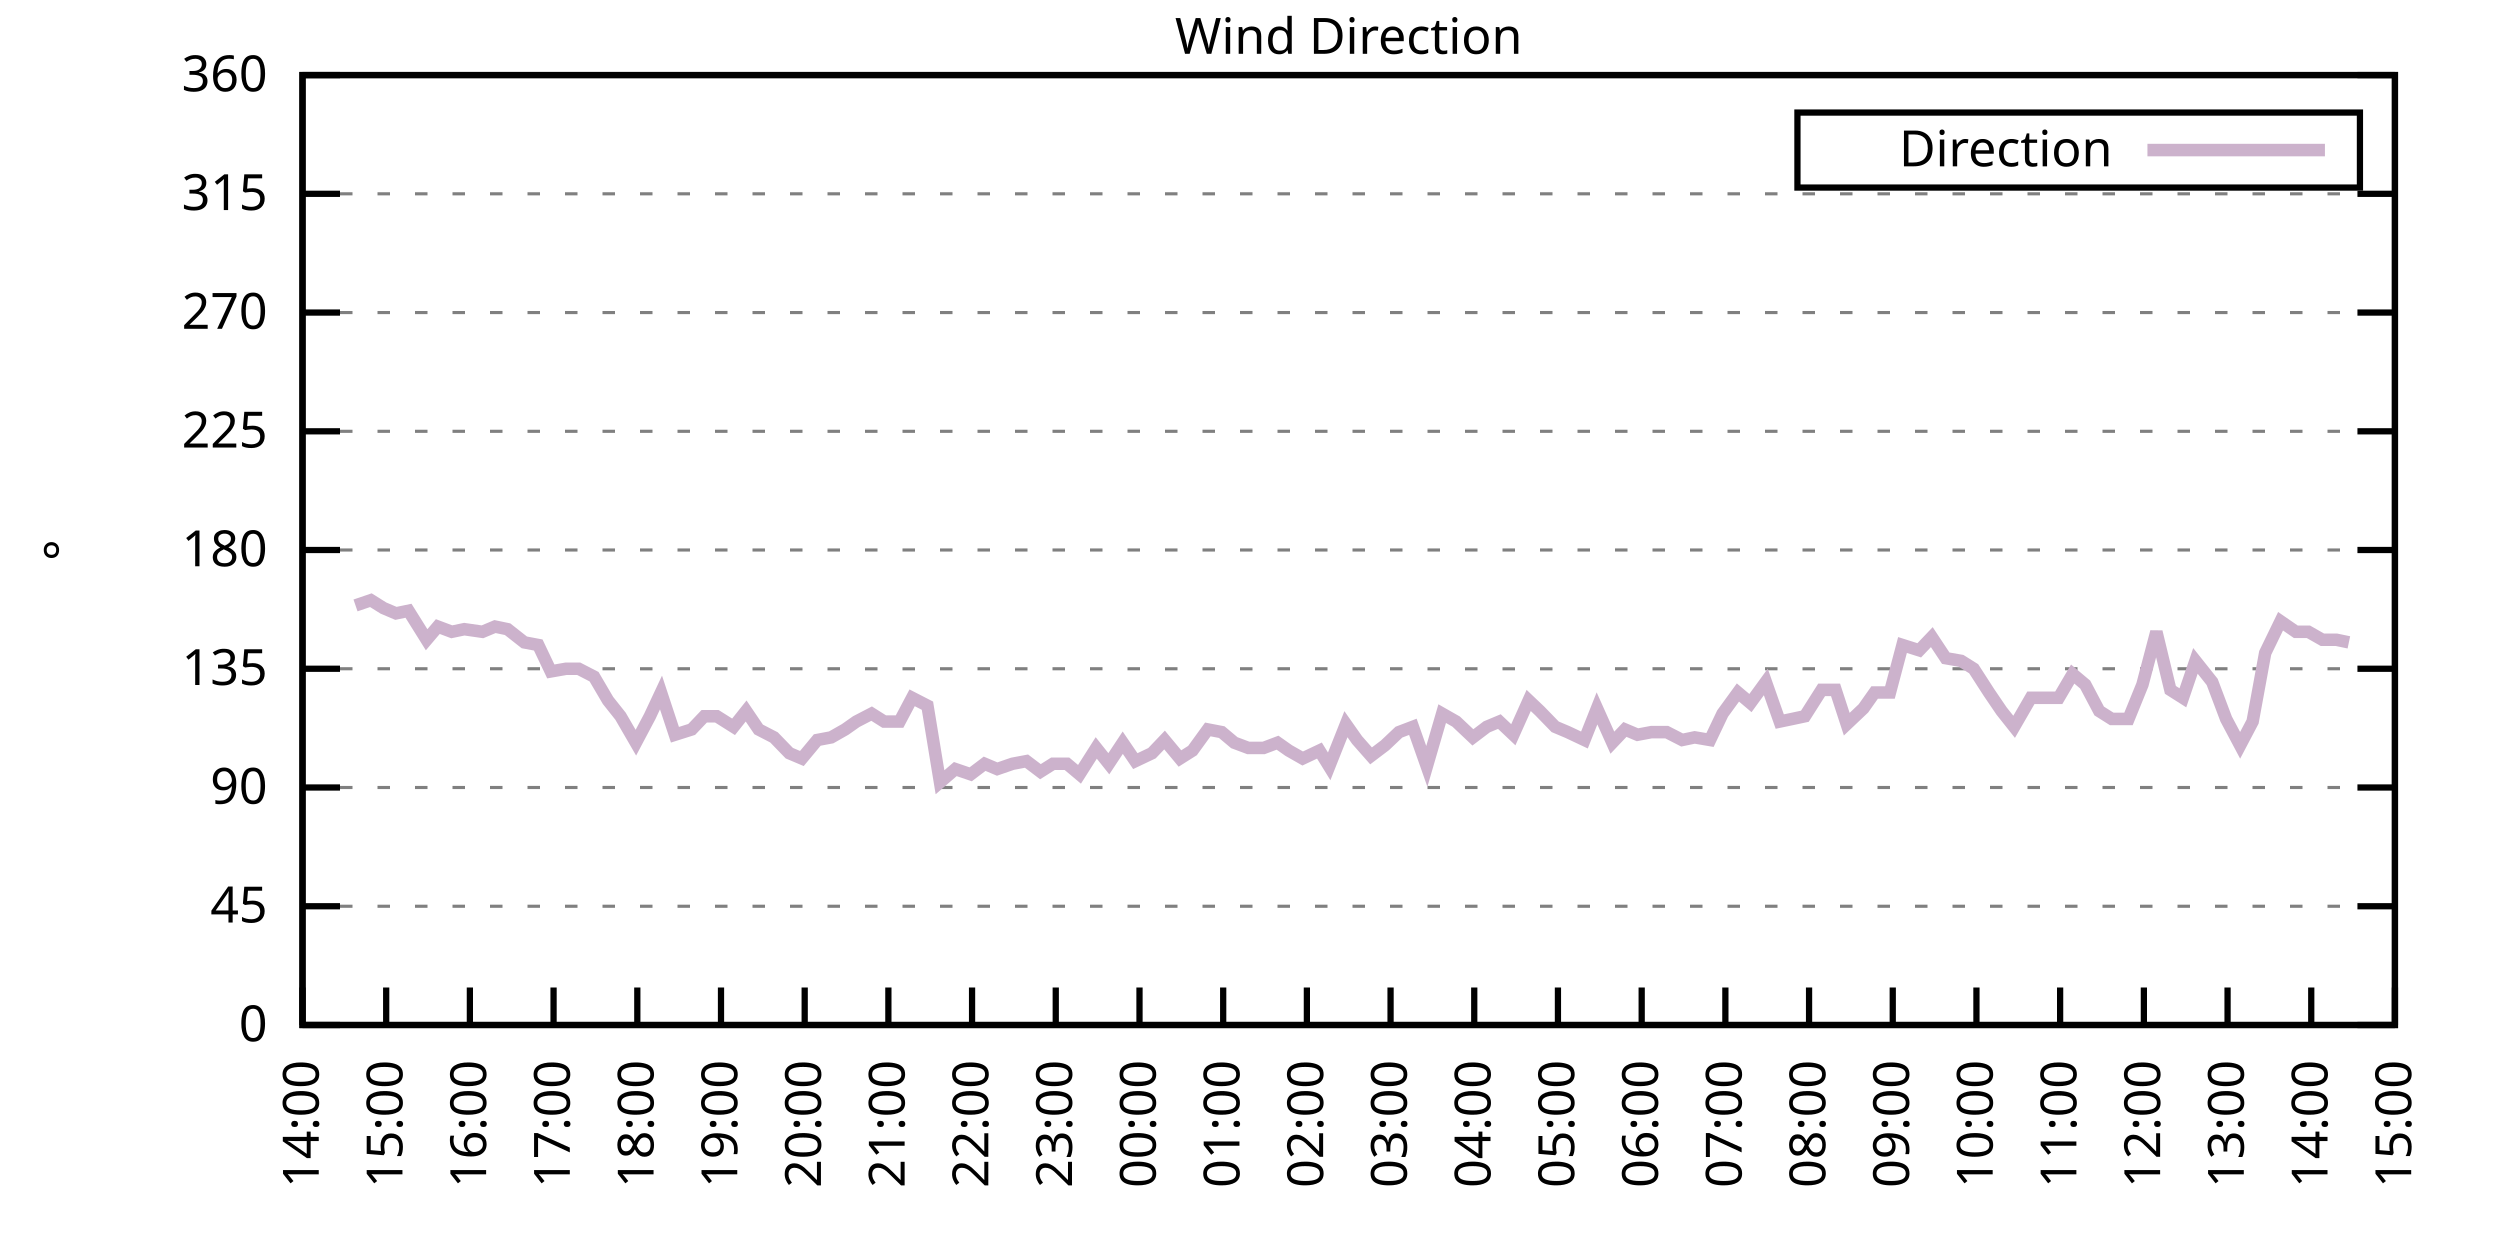
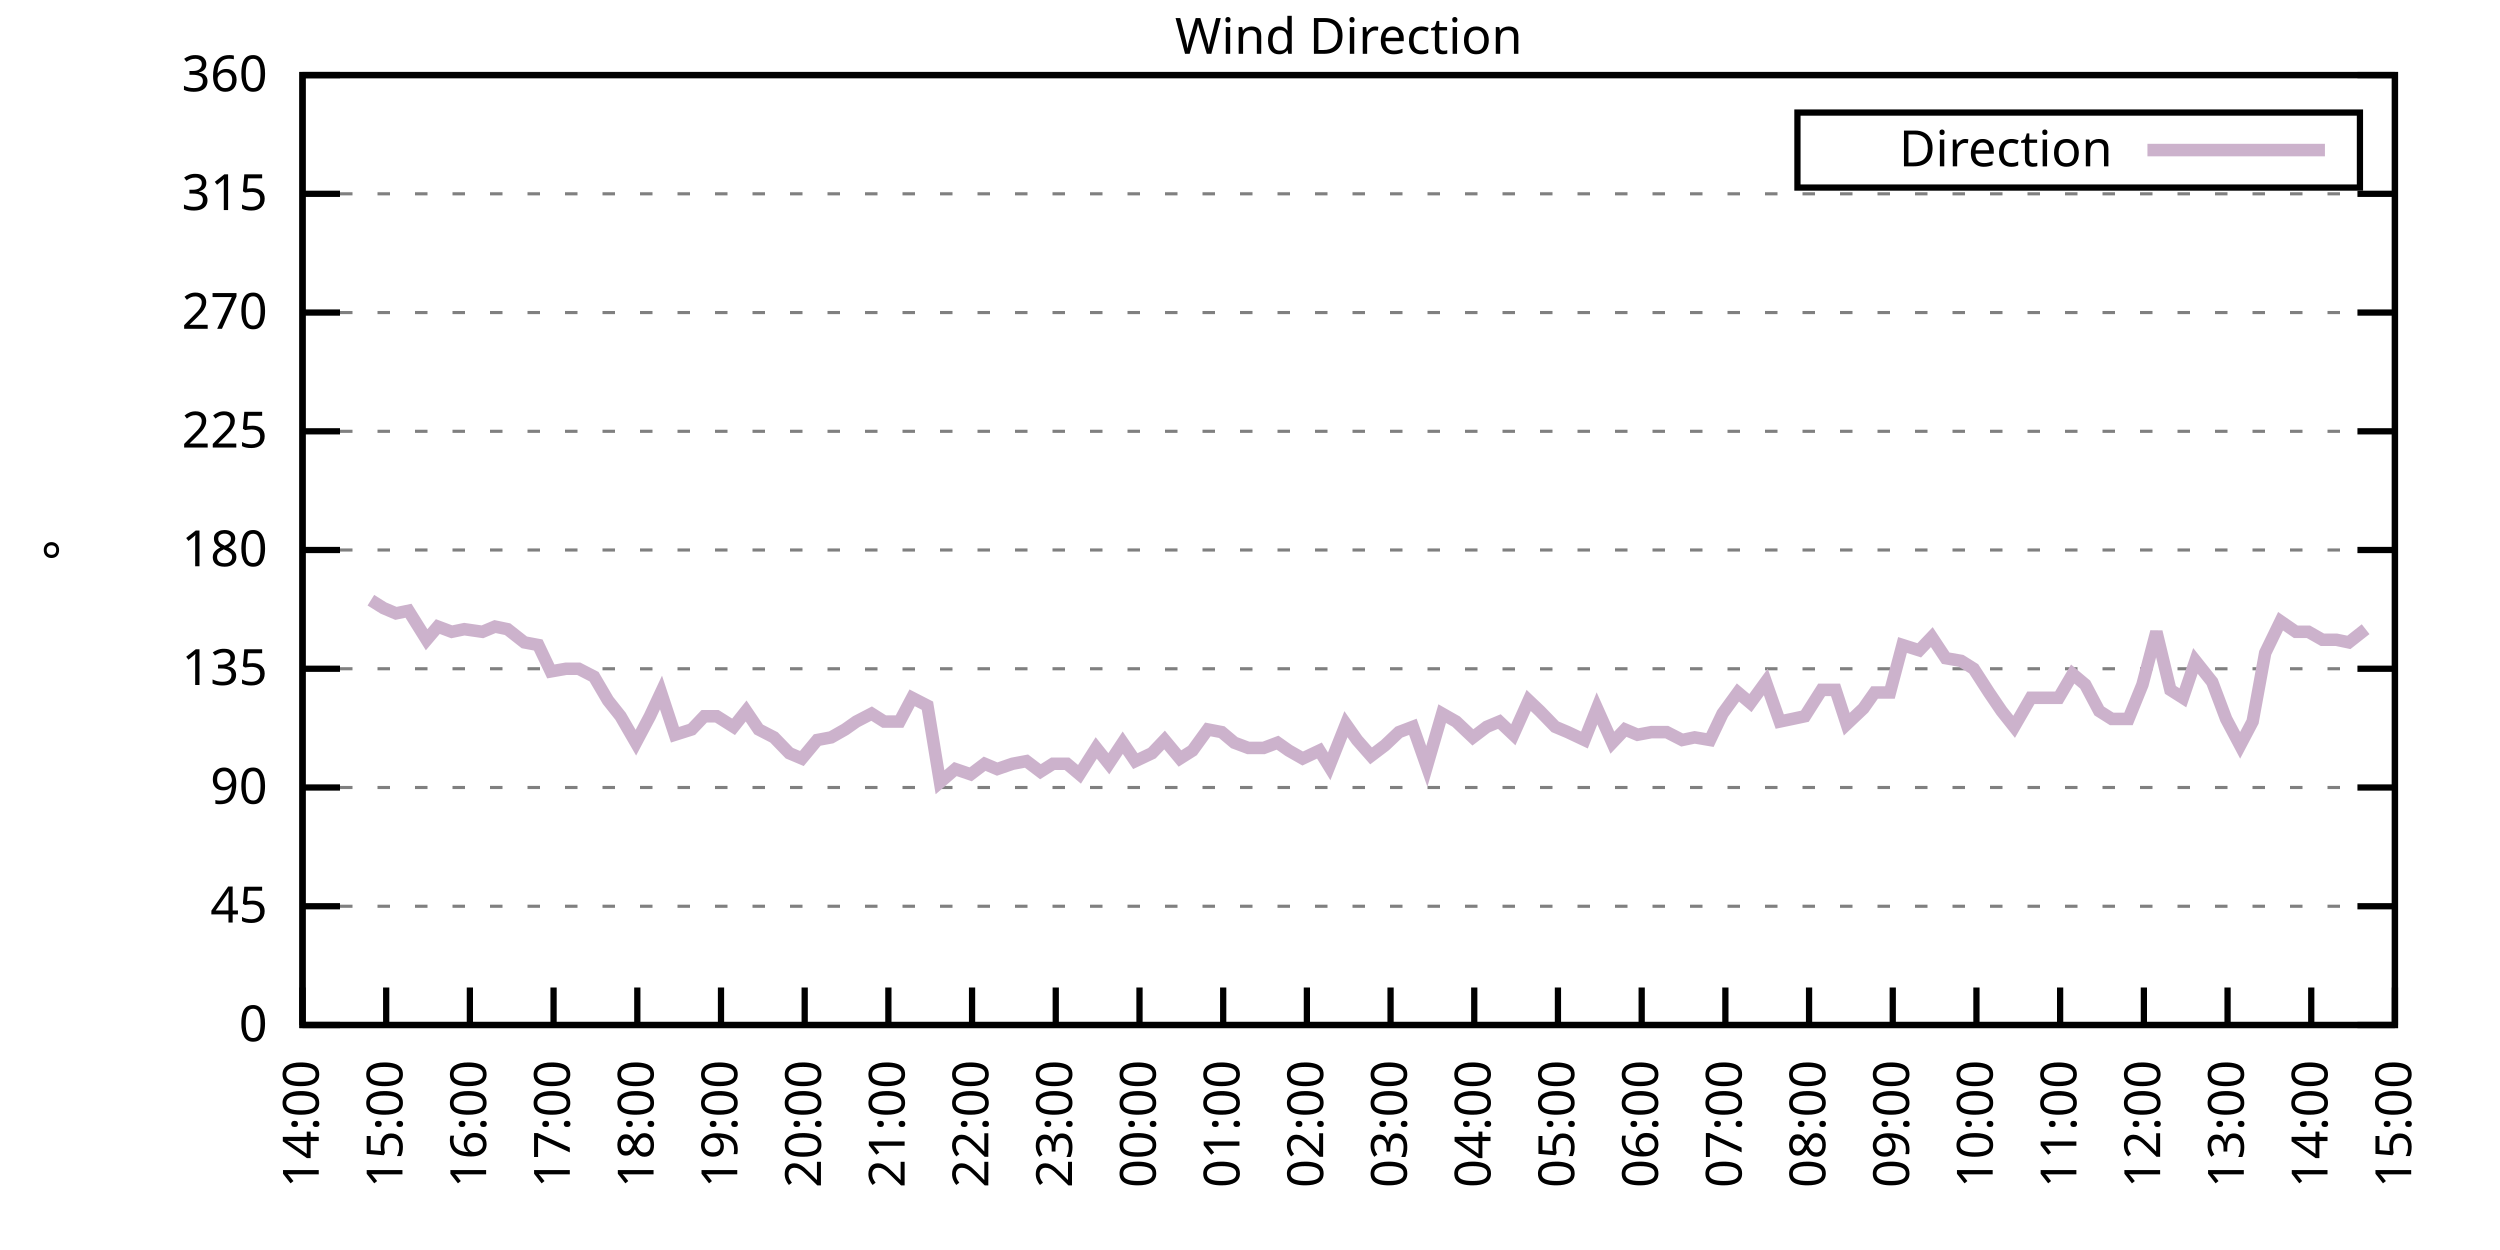
<svg xmlns="http://www.w3.org/2000/svg" xmlns:xlink="http://www.w3.org/1999/xlink" width="400" height="200" viewBox="0 0 400 200">
  <g id="gnuplot_canvas">
    <rect x="0" y="0" width="400" height="200" fill="none" />
    <defs>
      <circle id="gpDot" r="0.5" stroke-width="0.5" stroke="currentColor" />
      <path id="gpPt0" stroke-width="0.333" stroke="currentColor" d="M-1,0 h2 M0,-1 v2" />
      <path id="gpPt1" stroke-width="0.333" stroke="currentColor" d="M-1,-1 L1,1 M1,-1 L-1,1" />
      <path id="gpPt2" stroke-width="0.333" stroke="currentColor" d="M-1,0 L1,0 M0,-1 L0,1 M-1,-1 L1,1 M-1,1 L1,-1" />
      <rect id="gpPt3" stroke-width="0.333" stroke="currentColor" x="-1" y="-1" width="2" height="2" />
      <rect id="gpPt4" stroke-width="0.333" stroke="currentColor" fill="currentColor" x="-1" y="-1" width="2" height="2" />
      <circle id="gpPt5" stroke-width="0.333" stroke="currentColor" cx="0" cy="0" r="1" />
      <use xlink:href="#gpPt5" id="gpPt6" fill="currentColor" stroke="none" />
      <path id="gpPt7" stroke-width="0.333" stroke="currentColor" d="M0,-1.33 L-1.33,0.67 L1.33,0.67 z" />
      <use xlink:href="#gpPt7" id="gpPt8" fill="currentColor" stroke="none" />
      <use xlink:href="#gpPt7" id="gpPt9" stroke="currentColor" transform="rotate(180)" />
      <use xlink:href="#gpPt9" id="gpPt10" fill="currentColor" stroke="none" />
      <use xlink:href="#gpPt3" id="gpPt11" stroke="currentColor" transform="rotate(45)" />
      <use xlink:href="#gpPt11" id="gpPt12" fill="currentColor" stroke="none" />
      <path id="gpPt13" stroke-width="0.333" stroke="currentColor" d="M0,1.330 L1.265,0.411 L0.782,-1.067 L-0.782,-1.076 L-1.265,0.411 z" />
      <use xlink:href="#gpPt13" id="gpPt14" fill="currentColor" stroke="none" />
      <filter id="textbox" filterUnits="objectBoundingBox" x="0" y="0" height="1" width="1">
        <feFlood flood-color="white" flood-opacity="1" result="bgnd" />
        <feComposite in="SourceGraphic" in2="bgnd" operator="atop" />
      </filter>
      <filter id="greybox" filterUnits="objectBoundingBox" x="0" y="0" height="1" width="1">
        <feFlood flood-color="lightgrey" flood-opacity="1" result="grey" />
        <feComposite in="SourceGraphic" in2="grey" operator="atop" />
      </filter>
    </defs>
    <g fill="none" color="white" stroke="currentColor" stroke-width="1.00" stroke-linecap="butt" stroke-linejoin="miter">
</g>
    <g fill="none" color="black" stroke="currentColor" stroke-width="1.00" stroke-linecap="butt" stroke-linejoin="miter">
      <g stroke="none" shape-rendering="crispEdges">
        <polygon fill="rgb(255, 255, 255)" points="48.40,164.00 383.18,164.00 383.18,12.02 48.40,12.02 " />
      </g>
    </g>
    <g fill="none" color="black" stroke="currentColor" stroke-width="1.00" stroke-linecap="butt" stroke-linejoin="miter">
</g>
    <g fill="none" color="black" stroke="black" stroke-width="0.50" stroke-linecap="butt" stroke-linejoin="miter">
</g>
    <g fill="none" color="gray" stroke="currentColor" stroke-width="0.50" stroke-linecap="butt" stroke-linejoin="miter">
      <path stroke="gray" stroke-dasharray="2,4" class="gridline" d="M48.40,164.00 L383.19,164.00  " />
    </g>
    <g fill="none" color="gray" stroke="gray" stroke-width="1.00" stroke-linecap="butt" stroke-linejoin="miter">
</g>
    <g fill="none" color="black" stroke="currentColor" stroke-width="1.00" stroke-linecap="butt" stroke-linejoin="miter">
      <path stroke="black" d="M48.40,164.00 L54.40,164.00 M383.19,164.00 L377.19,164.00  " />
      <g transform="translate(42.80,166.60)" stroke="none" fill="black" font-family="Sans" font-size="8.00" text-anchor="end">
        <text>
          <tspan font-family="Sans"> 0</tspan>
        </text>
      </g>
    </g>
    <g fill="none" color="black" stroke="currentColor" stroke-width="1.00" stroke-linecap="butt" stroke-linejoin="miter">
</g>
    <g fill="none" color="black" stroke="black" stroke-width="0.50" stroke-linecap="butt" stroke-linejoin="miter">
</g>
    <g fill="none" color="gray" stroke="currentColor" stroke-width="0.50" stroke-linecap="butt" stroke-linejoin="miter">
      <path stroke="gray" stroke-dasharray="2,4" class="gridline" d="M48.40,145.00 L383.19,145.00  " />
    </g>
    <g fill="none" color="gray" stroke="gray" stroke-width="1.00" stroke-linecap="butt" stroke-linejoin="miter">
</g>
    <g fill="none" color="black" stroke="currentColor" stroke-width="1.00" stroke-linecap="butt" stroke-linejoin="miter">
      <path stroke="black" d="M48.40,145.00 L54.40,145.00 M383.19,145.00 L377.19,145.00  " />
      <g transform="translate(42.80,147.60)" stroke="none" fill="black" font-family="Sans" font-size="8.00" text-anchor="end">
        <text>
          <tspan font-family="Sans"> 45</tspan>
        </text>
      </g>
    </g>
    <g fill="none" color="black" stroke="currentColor" stroke-width="1.00" stroke-linecap="butt" stroke-linejoin="miter">
</g>
    <g fill="none" color="black" stroke="black" stroke-width="0.50" stroke-linecap="butt" stroke-linejoin="miter">
</g>
    <g fill="none" color="gray" stroke="currentColor" stroke-width="0.50" stroke-linecap="butt" stroke-linejoin="miter">
      <path stroke="gray" stroke-dasharray="2,4" class="gridline" d="M48.40,126.00 L383.19,126.00  " />
    </g>
    <g fill="none" color="gray" stroke="gray" stroke-width="1.00" stroke-linecap="butt" stroke-linejoin="miter">
</g>
    <g fill="none" color="black" stroke="currentColor" stroke-width="1.00" stroke-linecap="butt" stroke-linejoin="miter">
      <path stroke="black" d="M48.40,126.00 L54.40,126.00 M383.19,126.00 L377.19,126.00  " />
      <g transform="translate(42.80,128.60)" stroke="none" fill="black" font-family="Sans" font-size="8.00" text-anchor="end">
        <text>
          <tspan font-family="Sans"> 90</tspan>
        </text>
      </g>
    </g>
    <g fill="none" color="black" stroke="currentColor" stroke-width="1.00" stroke-linecap="butt" stroke-linejoin="miter">
</g>
    <g fill="none" color="black" stroke="black" stroke-width="0.50" stroke-linecap="butt" stroke-linejoin="miter">
</g>
    <g fill="none" color="gray" stroke="currentColor" stroke-width="0.50" stroke-linecap="butt" stroke-linejoin="miter">
      <path stroke="gray" stroke-dasharray="2,4" class="gridline" d="M48.40,107.00 L383.19,107.00  " />
    </g>
    <g fill="none" color="gray" stroke="gray" stroke-width="1.00" stroke-linecap="butt" stroke-linejoin="miter">
</g>
    <g fill="none" color="black" stroke="currentColor" stroke-width="1.00" stroke-linecap="butt" stroke-linejoin="miter">
      <path stroke="black" d="M48.40,107.00 L54.40,107.00 M383.19,107.00 L377.19,107.00  " />
      <g transform="translate(42.80,109.60)" stroke="none" fill="black" font-family="Sans" font-size="8.00" text-anchor="end">
        <text>
          <tspan font-family="Sans"> 135</tspan>
        </text>
      </g>
    </g>
    <g fill="none" color="black" stroke="currentColor" stroke-width="1.00" stroke-linecap="butt" stroke-linejoin="miter">
</g>
    <g fill="none" color="black" stroke="black" stroke-width="0.50" stroke-linecap="butt" stroke-linejoin="miter">
</g>
    <g fill="none" color="gray" stroke="currentColor" stroke-width="0.50" stroke-linecap="butt" stroke-linejoin="miter">
      <path stroke="gray" stroke-dasharray="2,4" class="gridline" d="M48.40,88.00 L383.19,88.00  " />
    </g>
    <g fill="none" color="gray" stroke="gray" stroke-width="1.00" stroke-linecap="butt" stroke-linejoin="miter">
</g>
    <g fill="none" color="black" stroke="currentColor" stroke-width="1.00" stroke-linecap="butt" stroke-linejoin="miter">
      <path stroke="black" d="M48.40,88.00 L54.40,88.00 M383.19,88.00 L377.19,88.00  " />
      <g transform="translate(42.80,90.60)" stroke="none" fill="black" font-family="Sans" font-size="8.00" text-anchor="end">
        <text>
          <tspan font-family="Sans"> 180</tspan>
        </text>
      </g>
    </g>
    <g fill="none" color="black" stroke="currentColor" stroke-width="1.00" stroke-linecap="butt" stroke-linejoin="miter">
</g>
    <g fill="none" color="black" stroke="black" stroke-width="0.50" stroke-linecap="butt" stroke-linejoin="miter">
</g>
    <g fill="none" color="gray" stroke="currentColor" stroke-width="0.50" stroke-linecap="butt" stroke-linejoin="miter">
      <path stroke="gray" stroke-dasharray="2,4" class="gridline" d="M48.40,69.01 L383.19,69.01  " />
    </g>
    <g fill="none" color="gray" stroke="gray" stroke-width="1.00" stroke-linecap="butt" stroke-linejoin="miter">
</g>
    <g fill="none" color="black" stroke="currentColor" stroke-width="1.00" stroke-linecap="butt" stroke-linejoin="miter">
      <path stroke="black" d="M48.40,69.01 L54.40,69.01 M383.19,69.01 L377.19,69.01  " />
      <g transform="translate(42.80,71.61)" stroke="none" fill="black" font-family="Sans" font-size="8.00" text-anchor="end">
        <text>
          <tspan font-family="Sans"> 225</tspan>
        </text>
      </g>
    </g>
    <g fill="none" color="black" stroke="currentColor" stroke-width="1.00" stroke-linecap="butt" stroke-linejoin="miter">
</g>
    <g fill="none" color="black" stroke="black" stroke-width="0.50" stroke-linecap="butt" stroke-linejoin="miter">
</g>
    <g fill="none" color="gray" stroke="currentColor" stroke-width="0.50" stroke-linecap="butt" stroke-linejoin="miter">
      <path stroke="gray" stroke-dasharray="2,4" class="gridline" d="M48.40,50.01 L383.19,50.01  " />
    </g>
    <g fill="none" color="gray" stroke="gray" stroke-width="1.00" stroke-linecap="butt" stroke-linejoin="miter">
</g>
    <g fill="none" color="black" stroke="currentColor" stroke-width="1.00" stroke-linecap="butt" stroke-linejoin="miter">
      <path stroke="black" d="M48.40,50.01 L54.40,50.01 M383.19,50.01 L377.19,50.01  " />
      <g transform="translate(42.80,52.61)" stroke="none" fill="black" font-family="Sans" font-size="8.00" text-anchor="end">
        <text>
          <tspan font-family="Sans"> 270</tspan>
        </text>
      </g>
    </g>
    <g fill="none" color="black" stroke="currentColor" stroke-width="1.00" stroke-linecap="butt" stroke-linejoin="miter">
</g>
    <g fill="none" color="black" stroke="black" stroke-width="0.50" stroke-linecap="butt" stroke-linejoin="miter">
</g>
    <g fill="none" color="gray" stroke="currentColor" stroke-width="0.50" stroke-linecap="butt" stroke-linejoin="miter">
      <path stroke="gray" stroke-dasharray="2,4" class="gridline" d="M48.40,31.01 L383.19,31.01  " />
    </g>
    <g fill="none" color="gray" stroke="gray" stroke-width="1.00" stroke-linecap="butt" stroke-linejoin="miter">
</g>
    <g fill="none" color="black" stroke="currentColor" stroke-width="1.00" stroke-linecap="butt" stroke-linejoin="miter">
      <path stroke="black" d="M48.40,31.01 L54.40,31.01 M383.19,31.01 L377.19,31.01  " />
      <g transform="translate(42.80,33.61)" stroke="none" fill="black" font-family="Sans" font-size="8.00" text-anchor="end">
        <text>
          <tspan font-family="Sans"> 315</tspan>
        </text>
      </g>
    </g>
    <g fill="none" color="black" stroke="currentColor" stroke-width="1.00" stroke-linecap="butt" stroke-linejoin="miter">
</g>
    <g fill="none" color="black" stroke="black" stroke-width="0.50" stroke-linecap="butt" stroke-linejoin="miter">
</g>
    <g fill="none" color="gray" stroke="currentColor" stroke-width="0.50" stroke-linecap="butt" stroke-linejoin="miter">
      <path stroke="gray" stroke-dasharray="2,4" class="gridline" d="M48.40,12.01 L383.19,12.01  " />
    </g>
    <g fill="none" color="gray" stroke="gray" stroke-width="1.00" stroke-linecap="butt" stroke-linejoin="miter">
</g>
    <g fill="none" color="black" stroke="currentColor" stroke-width="1.00" stroke-linecap="butt" stroke-linejoin="miter">
      <path stroke="black" d="M48.40,12.01 L54.40,12.01 M383.19,12.01 L377.19,12.01  " />
      <g transform="translate(42.80,14.61)" stroke="none" fill="black" font-family="Sans" font-size="8.00" text-anchor="end">
        <text>
          <tspan font-family="Sans"> 360</tspan>
        </text>
      </g>
    </g>
    <g fill="none" color="black" stroke="currentColor" stroke-width="1.00" stroke-linecap="butt" stroke-linejoin="miter">
      <path stroke="black" d="M48.40,164.00 L48.40,158.00  " />
      <g transform="translate(51.00,169.60) rotate(270.00)" stroke="none" fill="black" font-family="Sans" font-size="8.00" text-anchor="end">
        <text>
          <tspan font-family="Sans">14:00</tspan>
        </text>
      </g>
    </g>
    <g fill="none" color="black" stroke="currentColor" stroke-width="1.00" stroke-linecap="butt" stroke-linejoin="miter">
      <path stroke="black" d="M61.79,164.00 L61.79,158.00  " />
      <g transform="translate(64.39,169.60) rotate(270.00)" stroke="none" fill="black" font-family="Sans" font-size="8.00" text-anchor="end">
        <text>
          <tspan font-family="Sans">15:00</tspan>
        </text>
      </g>
    </g>
    <g fill="none" color="black" stroke="currentColor" stroke-width="1.00" stroke-linecap="butt" stroke-linejoin="miter">
      <path stroke="black" d="M75.18,164.00 L75.18,158.00  " />
      <g transform="translate(77.78,169.60) rotate(270.00)" stroke="none" fill="black" font-family="Sans" font-size="8.00" text-anchor="end">
        <text>
          <tspan font-family="Sans">16:00</tspan>
        </text>
      </g>
    </g>
    <g fill="none" color="black" stroke="currentColor" stroke-width="1.00" stroke-linecap="butt" stroke-linejoin="miter">
      <path stroke="black" d="M88.57,164.00 L88.57,158.00  " />
      <g transform="translate(91.17,169.60) rotate(270.00)" stroke="none" fill="black" font-family="Sans" font-size="8.00" text-anchor="end">
        <text>
          <tspan font-family="Sans">17:00</tspan>
        </text>
      </g>
    </g>
    <g fill="none" color="black" stroke="currentColor" stroke-width="1.00" stroke-linecap="butt" stroke-linejoin="miter">
      <path stroke="black" d="M101.97,164.00 L101.97,158.00  " />
      <g transform="translate(104.57,169.60) rotate(270.00)" stroke="none" fill="black" font-family="Sans" font-size="8.00" text-anchor="end">
        <text>
          <tspan font-family="Sans">18:00</tspan>
        </text>
      </g>
    </g>
    <g fill="none" color="black" stroke="currentColor" stroke-width="1.00" stroke-linecap="butt" stroke-linejoin="miter">
      <path stroke="black" d="M115.36,164.00 L115.36,158.00  " />
      <g transform="translate(117.96,169.60) rotate(270.00)" stroke="none" fill="black" font-family="Sans" font-size="8.00" text-anchor="end">
        <text>
          <tspan font-family="Sans">19:00</tspan>
        </text>
      </g>
    </g>
    <g fill="none" color="black" stroke="currentColor" stroke-width="1.00" stroke-linecap="butt" stroke-linejoin="miter">
      <path stroke="black" d="M128.75,164.00 L128.75,158.00  " />
      <g transform="translate(131.35,169.60) rotate(270.00)" stroke="none" fill="black" font-family="Sans" font-size="8.00" text-anchor="end">
        <text>
          <tspan font-family="Sans">20:00</tspan>
        </text>
      </g>
    </g>
    <g fill="none" color="black" stroke="currentColor" stroke-width="1.00" stroke-linecap="butt" stroke-linejoin="miter">
      <path stroke="black" d="M142.14,164.00 L142.14,158.00  " />
      <g transform="translate(144.74,169.60) rotate(270.00)" stroke="none" fill="black" font-family="Sans" font-size="8.00" text-anchor="end">
        <text>
          <tspan font-family="Sans">21:00</tspan>
        </text>
      </g>
    </g>
    <g fill="none" color="black" stroke="currentColor" stroke-width="1.00" stroke-linecap="butt" stroke-linejoin="miter">
      <path stroke="black" d="M155.53,164.00 L155.53,158.00  " />
      <g transform="translate(158.13,169.60) rotate(270.00)" stroke="none" fill="black" font-family="Sans" font-size="8.00" text-anchor="end">
        <text>
          <tspan font-family="Sans">22:00</tspan>
        </text>
      </g>
    </g>
    <g fill="none" color="black" stroke="currentColor" stroke-width="1.00" stroke-linecap="butt" stroke-linejoin="miter">
      <path stroke="black" d="M168.92,164.00 L168.92,158.00  " />
      <g transform="translate(171.52,169.60) rotate(270.00)" stroke="none" fill="black" font-family="Sans" font-size="8.00" text-anchor="end">
        <text>
          <tspan font-family="Sans">23:00</tspan>
        </text>
      </g>
    </g>
    <g fill="none" color="black" stroke="currentColor" stroke-width="1.00" stroke-linecap="butt" stroke-linejoin="miter">
      <path stroke="black" d="M182.32,164.00 L182.32,158.00  " />
      <g transform="translate(184.92,169.60) rotate(270.00)" stroke="none" fill="black" font-family="Sans" font-size="8.00" text-anchor="end">
        <text>
          <tspan font-family="Sans">00:00</tspan>
        </text>
      </g>
    </g>
    <g fill="none" color="black" stroke="currentColor" stroke-width="1.00" stroke-linecap="butt" stroke-linejoin="miter">
      <path stroke="black" d="M195.71,164.00 L195.71,158.00  " />
      <g transform="translate(198.31,169.60) rotate(270.00)" stroke="none" fill="black" font-family="Sans" font-size="8.00" text-anchor="end">
        <text>
          <tspan font-family="Sans">01:00</tspan>
        </text>
      </g>
    </g>
    <g fill="none" color="black" stroke="currentColor" stroke-width="1.00" stroke-linecap="butt" stroke-linejoin="miter">
      <path stroke="black" d="M209.10,164.00 L209.10,158.00  " />
      <g transform="translate(211.70,169.60) rotate(270.00)" stroke="none" fill="black" font-family="Sans" font-size="8.00" text-anchor="end">
        <text>
          <tspan font-family="Sans">02:00</tspan>
        </text>
      </g>
    </g>
    <g fill="none" color="black" stroke="currentColor" stroke-width="1.00" stroke-linecap="butt" stroke-linejoin="miter">
      <path stroke="black" d="M222.49,164.00 L222.49,158.00  " />
      <g transform="translate(225.09,169.60) rotate(270.00)" stroke="none" fill="black" font-family="Sans" font-size="8.00" text-anchor="end">
        <text>
          <tspan font-family="Sans">03:00</tspan>
        </text>
      </g>
    </g>
    <g fill="none" color="black" stroke="currentColor" stroke-width="1.00" stroke-linecap="butt" stroke-linejoin="miter">
      <path stroke="black" d="M235.88,164.00 L235.88,158.00  " />
      <g transform="translate(238.48,169.60) rotate(270.00)" stroke="none" fill="black" font-family="Sans" font-size="8.00" text-anchor="end">
        <text>
          <tspan font-family="Sans">04:00</tspan>
        </text>
      </g>
    </g>
    <g fill="none" color="black" stroke="currentColor" stroke-width="1.00" stroke-linecap="butt" stroke-linejoin="miter">
      <path stroke="black" d="M249.27,164.00 L249.27,158.00  " />
      <g transform="translate(251.87,169.60) rotate(270.00)" stroke="none" fill="black" font-family="Sans" font-size="8.00" text-anchor="end">
        <text>
          <tspan font-family="Sans">05:00</tspan>
        </text>
      </g>
    </g>
    <g fill="none" color="black" stroke="currentColor" stroke-width="1.00" stroke-linecap="butt" stroke-linejoin="miter">
      <path stroke="black" d="M262.67,164.00 L262.67,158.00  " />
      <g transform="translate(265.27,169.60) rotate(270.00)" stroke="none" fill="black" font-family="Sans" font-size="8.00" text-anchor="end">
        <text>
          <tspan font-family="Sans">06:00</tspan>
        </text>
      </g>
    </g>
    <g fill="none" color="black" stroke="currentColor" stroke-width="1.00" stroke-linecap="butt" stroke-linejoin="miter">
      <path stroke="black" d="M276.06,164.00 L276.06,158.00  " />
      <g transform="translate(278.66,169.60) rotate(270.00)" stroke="none" fill="black" font-family="Sans" font-size="8.00" text-anchor="end">
        <text>
          <tspan font-family="Sans">07:00</tspan>
        </text>
      </g>
    </g>
    <g fill="none" color="black" stroke="currentColor" stroke-width="1.00" stroke-linecap="butt" stroke-linejoin="miter">
      <path stroke="black" d="M289.45,164.00 L289.45,158.00  " />
      <g transform="translate(292.05,169.60) rotate(270.00)" stroke="none" fill="black" font-family="Sans" font-size="8.00" text-anchor="end">
        <text>
          <tspan font-family="Sans">08:00</tspan>
        </text>
      </g>
    </g>
    <g fill="none" color="black" stroke="currentColor" stroke-width="1.00" stroke-linecap="butt" stroke-linejoin="miter">
      <path stroke="black" d="M302.84,164.00 L302.84,158.00  " />
      <g transform="translate(305.44,169.60) rotate(270.00)" stroke="none" fill="black" font-family="Sans" font-size="8.00" text-anchor="end">
        <text>
          <tspan font-family="Sans">09:00</tspan>
        </text>
      </g>
    </g>
    <g fill="none" color="black" stroke="currentColor" stroke-width="1.00" stroke-linecap="butt" stroke-linejoin="miter">
      <path stroke="black" d="M316.23,164.00 L316.23,158.00  " />
      <g transform="translate(318.83,169.60) rotate(270.00)" stroke="none" fill="black" font-family="Sans" font-size="8.00" text-anchor="end">
        <text>
          <tspan font-family="Sans">10:00</tspan>
        </text>
      </g>
    </g>
    <g fill="none" color="black" stroke="currentColor" stroke-width="1.00" stroke-linecap="butt" stroke-linejoin="miter">
      <path stroke="black" d="M329.62,164.00 L329.62,158.00  " />
      <g transform="translate(332.22,169.60) rotate(270.00)" stroke="none" fill="black" font-family="Sans" font-size="8.00" text-anchor="end">
        <text>
          <tspan font-family="Sans">11:00</tspan>
        </text>
      </g>
    </g>
    <g fill="none" color="black" stroke="currentColor" stroke-width="1.00" stroke-linecap="butt" stroke-linejoin="miter">
      <path stroke="black" d="M343.02,164.00 L343.02,158.00  " />
      <g transform="translate(345.62,169.60) rotate(270.00)" stroke="none" fill="black" font-family="Sans" font-size="8.00" text-anchor="end">
        <text>
          <tspan font-family="Sans">12:00</tspan>
        </text>
      </g>
    </g>
    <g fill="none" color="black" stroke="currentColor" stroke-width="1.00" stroke-linecap="butt" stroke-linejoin="miter">
      <path stroke="black" d="M356.41,164.00 L356.41,158.00  " />
      <g transform="translate(359.01,169.60) rotate(270.00)" stroke="none" fill="black" font-family="Sans" font-size="8.00" text-anchor="end">
        <text>
          <tspan font-family="Sans">13:00</tspan>
        </text>
      </g>
    </g>
    <g fill="none" color="black" stroke="currentColor" stroke-width="1.00" stroke-linecap="butt" stroke-linejoin="miter">
      <path stroke="black" d="M369.80,164.00 L369.80,158.00  " />
      <g transform="translate(372.40,169.60) rotate(270.00)" stroke="none" fill="black" font-family="Sans" font-size="8.00" text-anchor="end">
        <text>
          <tspan font-family="Sans">14:00</tspan>
        </text>
      </g>
    </g>
    <g fill="none" color="black" stroke="currentColor" stroke-width="1.00" stroke-linecap="butt" stroke-linejoin="miter">
      <path stroke="black" d="M383.19,164.00 L383.19,158.00  " />
      <g transform="translate(385.79,169.60) rotate(270.00)" stroke="none" fill="black" font-family="Sans" font-size="8.00" text-anchor="end">
        <text>
          <tspan font-family="Sans">15:00</tspan>
        </text>
      </g>
    </g>
    <g fill="none" color="black" stroke="currentColor" stroke-width="1.00" stroke-linecap="butt" stroke-linejoin="miter">
</g>
    <g fill="none" color="black" stroke="currentColor" stroke-width="1.00" stroke-linecap="butt" stroke-linejoin="miter">
      <path stroke="black" d="M48.40,12.01 L48.40,164.00 L383.19,164.00 L383.19,12.01 L48.40,12.01 Z  " />
    </g>
    <g fill="none" color="black" stroke="currentColor" stroke-width="1.00" stroke-linecap="butt" stroke-linejoin="miter">
</g>
    <g fill="none" color="black" stroke="currentColor" stroke-width="1.00" stroke-linecap="butt" stroke-linejoin="miter">
      <path stroke="black" d="M287.59,30.01 L287.59,18.01 L377.59,18.01 L377.59,30.01 L287.59,30.01 Z  " />
    </g>
    <g id="Wind_direction_plot_1">
      <g fill="none" color="white" stroke="black" stroke-width="2.00" stroke-linecap="butt" stroke-linejoin="miter">
</g>
      <g fill="none" color="black" stroke="currentColor" stroke-width="2.00" stroke-linecap="butt" stroke-linejoin="miter">
        <g transform="translate(337.99,26.61)" stroke="none" fill="black" font-family="Sans" font-size="8.00" text-anchor="end">
          <text>
            <tspan font-family="Sans">Direction</tspan>
          </text>
        </g>
      </g>
      <g fill="none" color="black" stroke="currentColor" stroke-width="2.00" stroke-linecap="butt" stroke-linejoin="miter">
-         <path stroke="rgb(204, 178, 204)" d="M343.59,24.01 L371.99,24.01 M56.88,96.87 L59.34,96.03 L61.35,97.29 L63.35,98.14 L65.36,97.72 L68.26,102.36   L70.05,100.25 L72.28,101.09 L74.29,100.67 L77.19,101.09 L79.20,100.25 L81.21,100.67 L83.89,102.78 L86.12,103.20   L88.13,107.43 L90.58,107.00 L92.59,107.00 L95.05,108.27 L97.28,112.07 L99.29,114.60 L101.74,118.83 L103.98,114.60   L105.76,110.80 L107.99,117.56 L110.67,116.71 L112.68,114.60 L114.69,114.60 L117.37,116.29 L119.38,113.76 L121.38,116.71   L123.84,117.98 L126.29,120.51 L128.30,121.36 L130.76,118.40 L132.99,117.98 L135.22,116.71 L137.01,115.45 L139.46,114.18   L141.47,115.45 L143.93,115.45 L145.94,111.65 L148.39,112.91 L150.40,125.16 L152.85,123.05 L155.31,123.89 L157.54,122.20   L159.55,123.05 L162.01,122.20 L164.24,121.78 L166.47,123.47 L168.48,122.20 L170.71,122.20 L172.72,123.89 L175.40,119.67   L177.41,122.20 L179.64,118.83 L181.65,121.78 L184.32,120.51 L186.33,118.40 L188.79,121.36 L190.80,120.09 L193.25,116.71   L195.48,117.14 L197.49,118.83 L199.73,119.67 L202.18,119.67 L204.41,118.83 L206.20,120.09 L208.43,121.36 L211.11,120.09   L212.67,122.62 L215.35,115.87 L217.13,118.40 L219.37,120.94 L221.60,119.25 L223.83,117.14 L226.06,116.29 L228.29,122.62   L230.75,114.18 L232.98,115.45 L235.66,117.98 L237.89,116.29 L239.90,115.45 L242.13,117.56 L244.59,112.07 L246.37,113.76   L248.83,116.29 L250.84,117.14 L253.51,118.40 L255.52,113.34 L257.98,118.83 L259.99,116.71 L262.00,117.56 L264.23,117.14   L266.68,117.14 L269.14,118.40 L271.15,117.98 L273.60,118.40 L275.61,114.18 L278.07,110.80 L280.07,112.49 L282.53,109.11   L284.76,115.45 L286.77,115.03 L288.78,114.60 L291.46,110.38 L293.69,110.38 L295.48,115.87 L298.15,113.34 L299.94,110.80   L302.39,110.80 L304.40,103.20 L307.08,104.05 L309.09,101.94 L311.32,105.31 L313.78,105.74 L315.79,107.00 L318.24,110.80   L320.25,113.76 L322.26,116.29 L324.94,111.65 L327.17,111.65 L329.40,111.65 L331.63,107.85 L333.64,109.54 L335.87,113.76   L337.88,115.03 L340.56,115.03 L342.79,109.54 L345.02,101.09 L347.26,110.38 L349.26,111.65 L351.27,105.74 L353.95,109.11   L356.18,115.03 L358.42,119.25 L360.42,115.45 L362.43,104.47 L364.89,99.40 L367.34,101.09 L369.35,101.09 L371.58,102.36   L373.82,102.36 L375.82,102.78  " />
+         <path stroke="rgb(204, 178, 204)" d="M343.59,24.01 L371.99,24.01 M59.34,96.03 L61.35,97.29 L63.35,98.14 L65.36,97.72 L68.26,102.36 L70.05,100.25   L72.28,101.09 L74.29,100.67 L77.19,101.09 L79.20,100.25 L81.21,100.67 L83.89,102.78 L86.12,103.20 L88.13,107.43   L90.58,107.00 L92.59,107.00 L95.05,108.27 L97.28,112.07 L99.29,114.60 L101.74,118.83 L103.98,114.60 L105.76,110.80   L107.99,117.56 L110.67,116.71 L112.68,114.60 L114.69,114.60 L117.37,116.29 L119.38,113.76 L121.38,116.71 L123.84,117.98   L126.29,120.51 L128.30,121.36 L130.76,118.40 L132.99,117.98 L135.22,116.71 L137.01,115.45 L139.46,114.18 L141.47,115.45   L143.93,115.45 L145.94,111.65 L148.39,112.91 L150.40,125.16 L152.85,123.05 L155.31,123.89 L157.54,122.20 L159.55,123.05   L162.01,122.20 L164.24,121.78 L166.47,123.47 L168.48,122.20 L170.71,122.20 L172.72,123.89 L175.40,119.67 L177.41,122.20   L179.64,118.83 L181.65,121.78 L184.32,120.51 L186.33,118.40 L188.79,121.36 L190.80,120.09 L193.25,116.71 L195.48,117.14   L197.49,118.83 L199.73,119.67 L202.18,119.67 L204.41,118.83 L206.20,120.09 L208.43,121.36 L211.11,120.09 L212.67,122.62   L215.35,115.87 L217.13,118.40 L219.37,120.94 L221.60,119.25 L223.83,117.14 L226.06,116.29 L228.29,122.62 L230.75,114.18   L232.98,115.45 L235.66,117.98 L237.89,116.29 L239.90,115.45 L242.13,117.56 L244.59,112.07 L246.37,113.76 L248.83,116.29   L250.84,117.14 L253.51,118.40 L255.52,113.34 L257.98,118.83 L259.99,116.71 L262.00,117.56 L264.23,117.14 L266.68,117.14   L269.14,118.40 L271.15,117.98 L273.60,118.40 L275.61,114.18 L278.07,110.80 L280.07,112.49 L282.53,109.11 L284.76,115.45   L286.77,115.03 L288.78,114.60 L291.46,110.38 L293.69,110.38 L295.48,115.87 L298.15,113.34 L299.94,110.80 L302.39,110.80   L304.40,103.20 L307.08,104.05 L309.09,101.94 L311.32,105.31 L313.78,105.74 L315.79,107.00 L318.24,110.80 L320.25,113.76   L322.26,116.29 L324.94,111.65 L327.17,111.65 L329.40,111.65 L331.63,107.85 L333.64,109.54 L335.87,113.76 L337.88,115.03   L340.56,115.03 L342.79,109.54 L345.02,101.09 L347.26,110.38 L349.26,111.65 L351.27,105.74 L353.95,109.11 L356.18,115.03   L358.42,119.25 L360.42,115.45 L362.43,104.47 L364.89,99.40 L367.34,101.09 L369.35,101.09 L371.58,102.36 L373.82,102.36   L375.82,102.78 L378.50,100.67  " />
      </g>
    </g>
    <g fill="none" color="black" stroke="currentColor" stroke-width="2.00" stroke-linecap="butt" stroke-linejoin="miter">
</g>
    <g fill="none" color="black" stroke="black" stroke-width="1.00" stroke-linecap="butt" stroke-linejoin="miter">
</g>
    <g fill="none" color="black" stroke="currentColor" stroke-width="1.00" stroke-linecap="butt" stroke-linejoin="miter">
      <path stroke="black" d="M48.40,12.01 L48.40,164.00 L383.19,164.00 L383.19,12.01 L48.40,12.01 Z  " />
      <g transform="translate(12.80,88.01) rotate(270.00)" stroke="none" fill="black" font-family="Sans" font-size="8.00" text-anchor="middle">
        <text>
          <tspan font-family="Sans">°</tspan>
        </text>
      </g>
    </g>
    <g fill="none" color="black" stroke="currentColor" stroke-width="1.00" stroke-linecap="butt" stroke-linejoin="miter">
</g>
    <g fill="none" color="black" stroke="currentColor" stroke-width="1.00" stroke-linecap="butt" stroke-linejoin="miter">
      <g transform="translate(215.79,8.61)" stroke="none" fill="black" font-family="Sans" font-size="8.00" text-anchor="middle">
        <text>
          <tspan font-family="Sans">Wind Direction</tspan>
        </text>
      </g>
    </g>
    <g fill="none" color="black" stroke="currentColor" stroke-width="1.00" stroke-linecap="butt" stroke-linejoin="miter">
</g>
  </g>
</svg>
